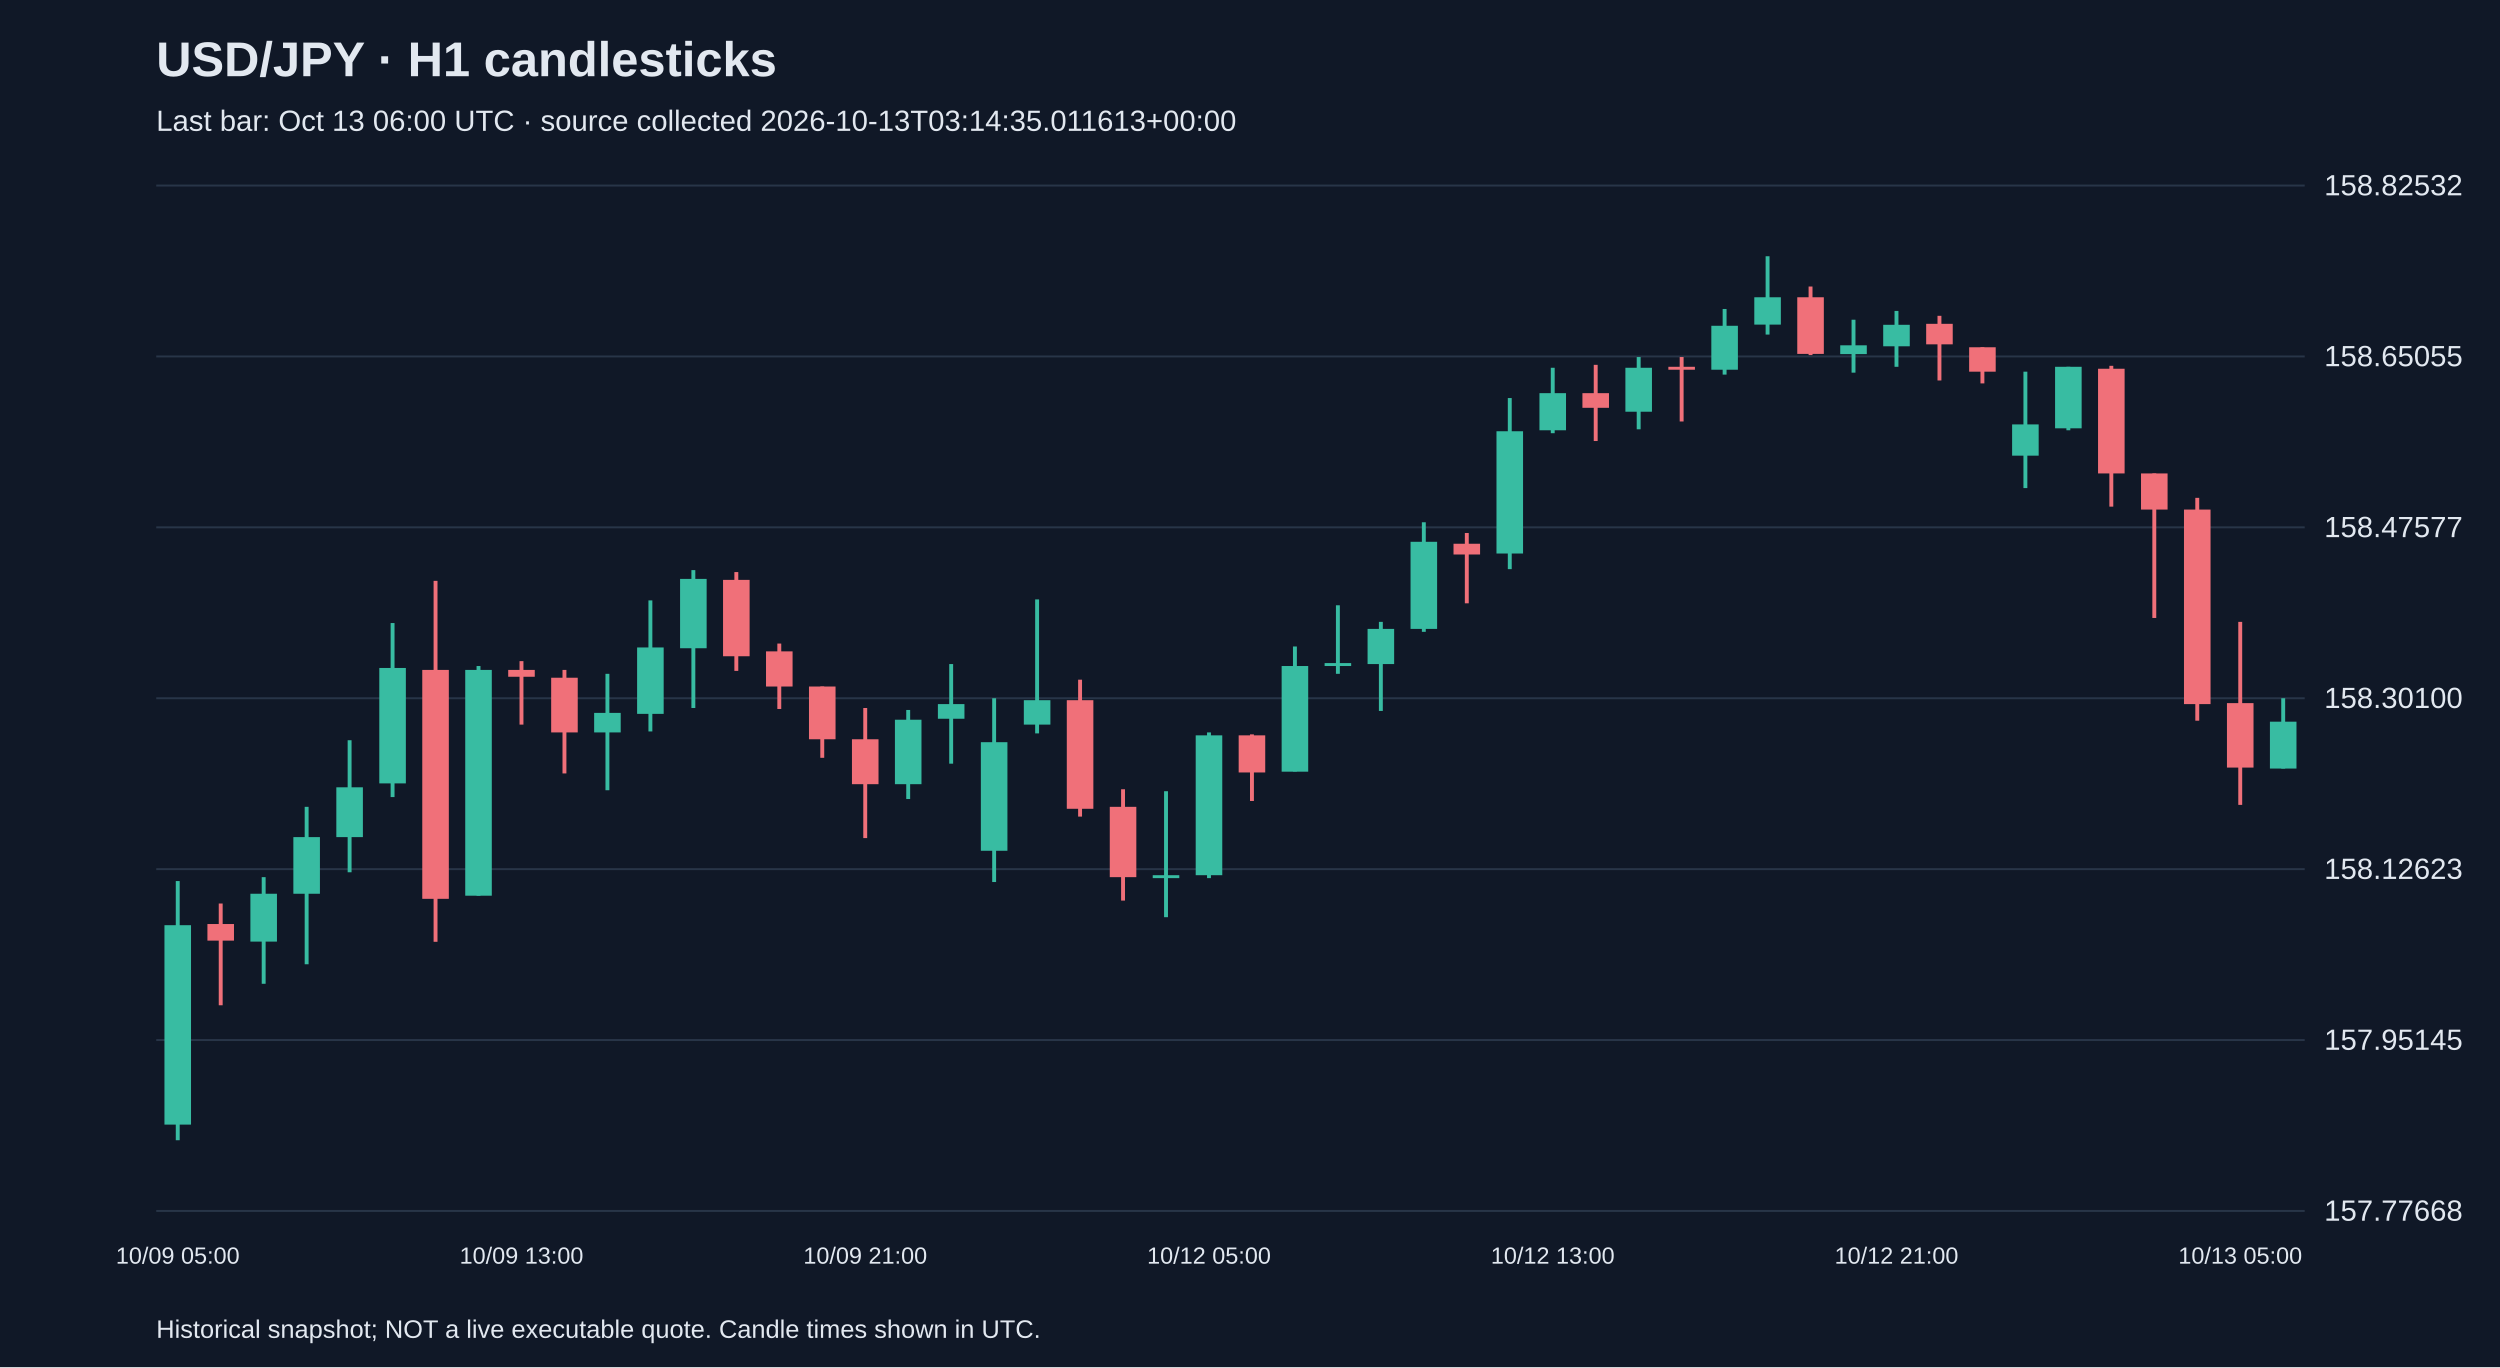
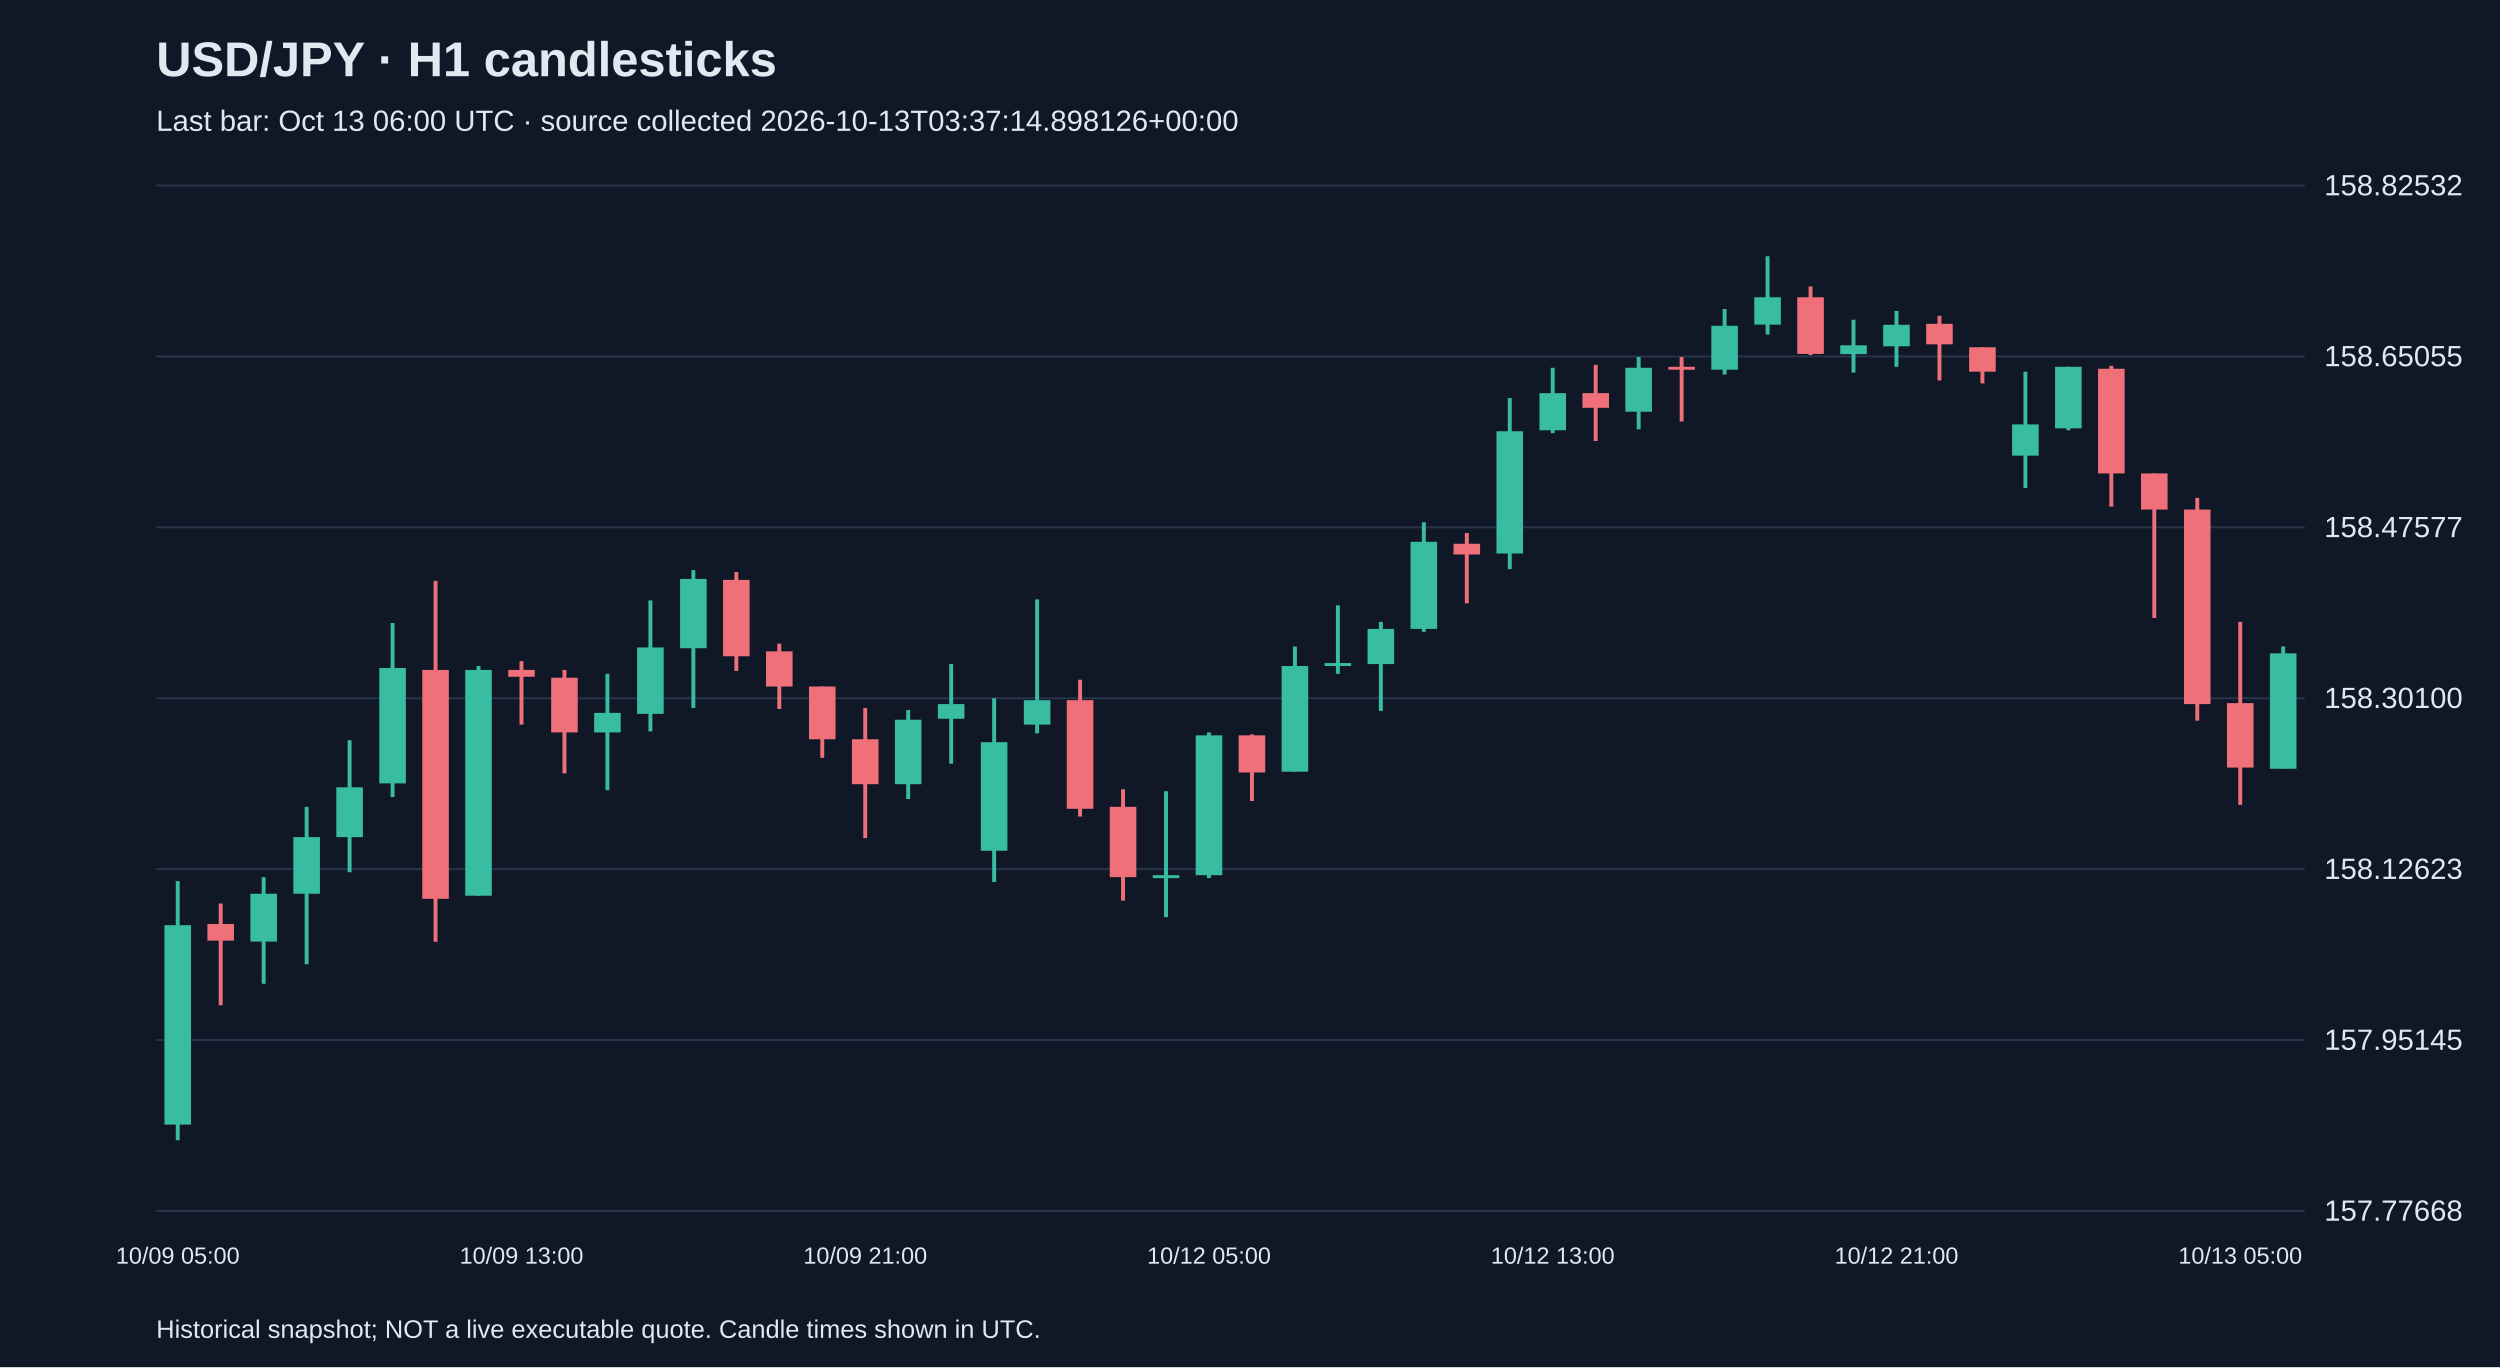
<svg xmlns="http://www.w3.org/2000/svg" viewBox="0 0 1280 700">
  <rect width="100%" height="100%" fill="#101827" />
  <style>text{font-family:Arial,sans-serif;fill:#e2e8f0}</style>
  <text x="80" y="39" font-size="25" font-weight="bold">USD/JPY · H1 candlesticks</text>
-   <text x="80" y="67" font-size="15" fill="#a6b1c5">Last bar: Oct 13 06:00 UTC · source collected 2026-10-13T03:14:35.011613+00:00</text>
+   <text x="80" y="67" font-size="15" fill="#a6b1c5">Last bar: Oct 13 06:00 UTC · source collected 2026-10-13T03:37:14.898126+00:00</text>
  <line x1="80" y1="620.0" x2="1180" y2="620.0" stroke="#283548" />
  <text x="1190" y="625.0" font-size="15">157.77668</text>
  <line x1="80" y1="532.5" x2="1180" y2="532.5" stroke="#283548" />
  <text x="1190" y="537.5" font-size="15">157.95145</text>
  <line x1="80" y1="445.0" x2="1180" y2="445.0" stroke="#283548" />
  <text x="1190" y="450.0" font-size="15">158.12623</text>
  <line x1="80" y1="357.5" x2="1180" y2="357.5" stroke="#283548" />
  <text x="1190" y="362.5" font-size="15">158.30100</text>
  <line x1="80" y1="270.0" x2="1180" y2="270.0" stroke="#283548" />
  <text x="1190" y="275.0" font-size="15">158.47577</text>
  <line x1="80" y1="182.5" x2="1180" y2="182.5" stroke="#283548" />
  <text x="1190" y="187.5" font-size="15">158.65055</text>
  <line x1="80" y1="95.0" x2="1180" y2="95.0" stroke="#283548" />
  <text x="1190" y="100.0" font-size="15">158.82532</text>
  <line x1="91.0" y1="451.1" x2="91.0" y2="583.8" stroke="#38bca2" stroke-width="2" />
  <rect x="84.2" y="473.7" width="13.6" height="102.1" fill="#38bca2" />
  <text x="91.0" y="647" text-anchor="middle" font-size="12">10/09 05:00</text>
  <line x1="113.0" y1="462.6" x2="113.0" y2="514.7" stroke="#f07079" stroke-width="2" />
  <rect x="106.2" y="473.1" width="13.6" height="8.5" fill="#f07079" />
  <line x1="135.0" y1="449.1" x2="135.0" y2="503.7" stroke="#38bca2" stroke-width="2" />
  <rect x="128.2" y="457.6" width="13.6" height="24.5" fill="#38bca2" />
  <line x1="157.0" y1="413.1" x2="157.0" y2="493.7" stroke="#38bca2" stroke-width="2" />
  <rect x="150.2" y="428.6" width="13.6" height="29.0" fill="#38bca2" />
  <line x1="179.0" y1="379.0" x2="179.0" y2="446.6" stroke="#38bca2" stroke-width="2" />
  <rect x="172.2" y="403.1" width="13.6" height="25.5" fill="#38bca2" />
  <line x1="201.0" y1="319.0" x2="201.0" y2="408.1" stroke="#38bca2" stroke-width="2" />
  <rect x="194.2" y="342.0" width="13.6" height="59.1" fill="#38bca2" />
  <line x1="223.0" y1="297.4" x2="223.0" y2="482.2" stroke="#f07079" stroke-width="2" />
  <rect x="216.2" y="343.0" width="13.6" height="117.2" fill="#f07079" />
  <line x1="245.0" y1="341.0" x2="245.0" y2="458.6" stroke="#38bca2" stroke-width="2" />
  <rect x="238.2" y="343.0" width="13.6" height="115.6" fill="#38bca2" />
  <line x1="267.0" y1="338.5" x2="267.0" y2="371.0" stroke="#f07079" stroke-width="2" />
  <rect x="260.2" y="343.0" width="13.6" height="3.5" fill="#f07079" />
  <text x="267.0" y="647" text-anchor="middle" font-size="12">10/09 13:00</text>
  <line x1="289.0" y1="343.0" x2="289.0" y2="396.0" stroke="#f07079" stroke-width="2" />
  <rect x="282.2" y="347.0" width="13.6" height="28.0" fill="#f07079" />
  <line x1="311.0" y1="345.0" x2="311.0" y2="404.6" stroke="#38bca2" stroke-width="2" />
  <rect x="304.2" y="365.0" width="13.6" height="10.0" fill="#38bca2" />
  <line x1="333.0" y1="307.4" x2="333.0" y2="374.5" stroke="#38bca2" stroke-width="2" />
  <rect x="326.2" y="331.5" width="13.6" height="34.0" fill="#38bca2" />
  <line x1="355.0" y1="291.9" x2="355.0" y2="362.5" stroke="#38bca2" stroke-width="2" />
  <rect x="348.2" y="296.4" width="13.6" height="35.5" fill="#38bca2" />
  <line x1="377.0" y1="292.9" x2="377.0" y2="343.5" stroke="#f07079" stroke-width="2" />
  <rect x="370.2" y="296.9" width="13.6" height="39.1" fill="#f07079" />
  <line x1="399.0" y1="329.5" x2="399.0" y2="363.0" stroke="#f07079" stroke-width="2" />
  <rect x="392.2" y="333.5" width="13.6" height="18.0" fill="#f07079" />
  <line x1="421.0" y1="351.5" x2="421.0" y2="388.0" stroke="#f07079" stroke-width="2" />
  <rect x="414.2" y="351.5" width="13.6" height="27.0" fill="#f07079" />
  <line x1="443.0" y1="362.5" x2="443.0" y2="429.1" stroke="#f07079" stroke-width="2" />
  <rect x="436.2" y="378.5" width="13.6" height="23.0" fill="#f07079" />
  <text x="443.0" y="647" text-anchor="middle" font-size="12">10/09 21:00</text>
  <line x1="465.0" y1="363.5" x2="465.0" y2="409.1" stroke="#38bca2" stroke-width="2" />
  <rect x="458.2" y="368.5" width="13.6" height="33.0" fill="#38bca2" />
  <line x1="487.0" y1="340.0" x2="487.0" y2="391.0" stroke="#38bca2" stroke-width="2" />
  <rect x="480.2" y="360.5" width="13.6" height="7.5" fill="#38bca2" />
  <line x1="509.0" y1="357.5" x2="509.0" y2="451.6" stroke="#38bca2" stroke-width="2" />
  <rect x="502.2" y="380.0" width="13.6" height="55.6" fill="#38bca2" />
  <line x1="531.0" y1="306.9" x2="531.0" y2="375.5" stroke="#38bca2" stroke-width="2" />
  <rect x="524.2" y="358.5" width="13.6" height="12.5" fill="#38bca2" />
  <line x1="553.0" y1="348.0" x2="553.0" y2="418.1" stroke="#f07079" stroke-width="2" />
  <rect x="546.2" y="358.5" width="13.6" height="55.6" fill="#f07079" />
  <line x1="575.0" y1="404.1" x2="575.0" y2="461.1" stroke="#f07079" stroke-width="2" />
  <rect x="568.2" y="413.1" width="13.6" height="36.0" fill="#f07079" />
  <line x1="597.0" y1="405.1" x2="597.0" y2="469.6" stroke="#38bca2" stroke-width="2" />
  <rect x="590.2" y="448.1" width="13.6" height="1.5" fill="#38bca2" />
  <line x1="619.0" y1="375.0" x2="619.0" y2="449.6" stroke="#38bca2" stroke-width="2" />
  <rect x="612.2" y="376.5" width="13.6" height="71.6" fill="#38bca2" />
  <text x="619.0" y="647" text-anchor="middle" font-size="12">10/12 05:00</text>
  <line x1="641.0" y1="376.0" x2="641.0" y2="410.1" stroke="#f07079" stroke-width="2" />
  <rect x="634.2" y="376.5" width="13.6" height="19.0" fill="#f07079" />
  <line x1="663.0" y1="331.0" x2="663.0" y2="395.0" stroke="#38bca2" stroke-width="2" />
  <rect x="656.2" y="341.0" width="13.6" height="54.1" fill="#38bca2" />
  <line x1="685.0" y1="309.9" x2="685.0" y2="345.0" stroke="#38bca2" stroke-width="2" />
  <rect x="678.2" y="339.5" width="13.6" height="1.5" fill="#38bca2" />
  <line x1="707.0" y1="318.4" x2="707.0" y2="364.0" stroke="#38bca2" stroke-width="2" />
  <rect x="700.2" y="322.0" width="13.6" height="18.0" fill="#38bca2" />
  <line x1="729.0" y1="267.4" x2="729.0" y2="323.5" stroke="#38bca2" stroke-width="2" />
  <rect x="722.2" y="277.4" width="13.6" height="44.6" fill="#38bca2" />
  <line x1="751.0" y1="272.9" x2="751.0" y2="308.9" stroke="#f07079" stroke-width="2" />
  <rect x="744.2" y="278.4" width="13.6" height="5.5" fill="#f07079" />
  <line x1="773.0" y1="203.8" x2="773.0" y2="291.4" stroke="#38bca2" stroke-width="2" />
  <rect x="766.2" y="220.8" width="13.6" height="62.6" fill="#38bca2" />
  <line x1="795.0" y1="188.3" x2="795.0" y2="221.8" stroke="#38bca2" stroke-width="2" />
  <rect x="788.2" y="201.3" width="13.6" height="19.0" fill="#38bca2" />
  <text x="795.0" y="647" text-anchor="middle" font-size="12">10/12 13:00</text>
  <line x1="817.0" y1="186.8" x2="817.0" y2="225.8" stroke="#f07079" stroke-width="2" />
  <rect x="810.2" y="201.3" width="13.6" height="7.5" fill="#f07079" />
  <line x1="839.0" y1="182.8" x2="839.0" y2="219.8" stroke="#38bca2" stroke-width="2" />
  <rect x="832.2" y="188.3" width="13.6" height="22.5" fill="#38bca2" />
  <line x1="861.0" y1="182.8" x2="861.0" y2="215.8" stroke="#f07079" stroke-width="2" />
  <rect x="854.2" y="187.8" width="13.6" height="1.5" fill="#f07079" />
  <line x1="883.0" y1="158.2" x2="883.0" y2="191.8" stroke="#38bca2" stroke-width="2" />
  <rect x="876.2" y="166.8" width="13.6" height="22.5" fill="#38bca2" />
  <line x1="905.0" y1="131.2" x2="905.0" y2="171.3" stroke="#38bca2" stroke-width="2" />
  <rect x="898.2" y="152.2" width="13.6" height="14.0" fill="#38bca2" />
  <line x1="927.0" y1="146.7" x2="927.0" y2="181.8" stroke="#f07079" stroke-width="2" />
  <rect x="920.2" y="152.2" width="13.6" height="29.0" fill="#f07079" />
  <line x1="949.0" y1="163.7" x2="949.0" y2="190.8" stroke="#38bca2" stroke-width="2" />
  <rect x="942.2" y="176.8" width="13.6" height="4.5" fill="#38bca2" />
  <line x1="971.0" y1="159.2" x2="971.0" y2="187.8" stroke="#38bca2" stroke-width="2" />
  <rect x="964.2" y="166.3" width="13.6" height="11.0" fill="#38bca2" />
  <text x="971.0" y="647" text-anchor="middle" font-size="12">10/12 21:00</text>
  <line x1="993.0" y1="161.7" x2="993.0" y2="194.8" stroke="#f07079" stroke-width="2" />
  <rect x="986.2" y="165.8" width="13.6" height="10.5" fill="#f07079" />
  <line x1="1015.0" y1="177.8" x2="1015.0" y2="196.3" stroke="#f07079" stroke-width="2" />
  <rect x="1008.2" y="177.8" width="13.6" height="12.5" fill="#f07079" />
  <line x1="1037.0" y1="190.3" x2="1037.0" y2="249.9" stroke="#38bca2" stroke-width="2" />
  <rect x="1030.2" y="217.3" width="13.6" height="16.0" fill="#38bca2" />
  <line x1="1059.0" y1="187.8" x2="1059.0" y2="220.3" stroke="#38bca2" stroke-width="2" />
  <rect x="1052.2" y="187.8" width="13.6" height="31.5" fill="#38bca2" />
  <line x1="1081.0" y1="187.3" x2="1081.0" y2="259.4" stroke="#f07079" stroke-width="2" />
  <rect x="1074.2" y="188.8" width="13.6" height="53.6" fill="#f07079" />
  <line x1="1103.0" y1="242.4" x2="1103.0" y2="316.4" stroke="#f07079" stroke-width="2" />
  <rect x="1096.2" y="242.4" width="13.6" height="18.5" fill="#f07079" />
  <line x1="1125.0" y1="254.9" x2="1125.0" y2="369.0" stroke="#f07079" stroke-width="2" />
  <rect x="1118.2" y="260.9" width="13.6" height="99.6" fill="#f07079" />
  <line x1="1147.0" y1="318.4" x2="1147.0" y2="412.1" stroke="#f07079" stroke-width="2" />
  <rect x="1140.2" y="360.0" width="13.6" height="33.0" fill="#f07079" />
  <text x="1147.0" y="647" text-anchor="middle" font-size="12">10/13 05:00</text>
-   <line x1="1169.0" y1="357.5" x2="1169.0" y2="393.5" stroke="#38bca2" stroke-width="2" />
-   <rect x="1162.2" y="369.5" width="13.6" height="24.0" fill="#38bca2" />
+   <line x1="1169.0" y1="331.0" x2="1169.0" y2="393.5" stroke="#38bca2" stroke-width="2" />
+   <rect x="1162.2" y="334.5" width="13.6" height="59.1" fill="#38bca2" />
  <text x="80" y="685" font-size="13">Historical snapshot; NOT a live executable quote. Candle times shown in UTC.</text>
</svg>
